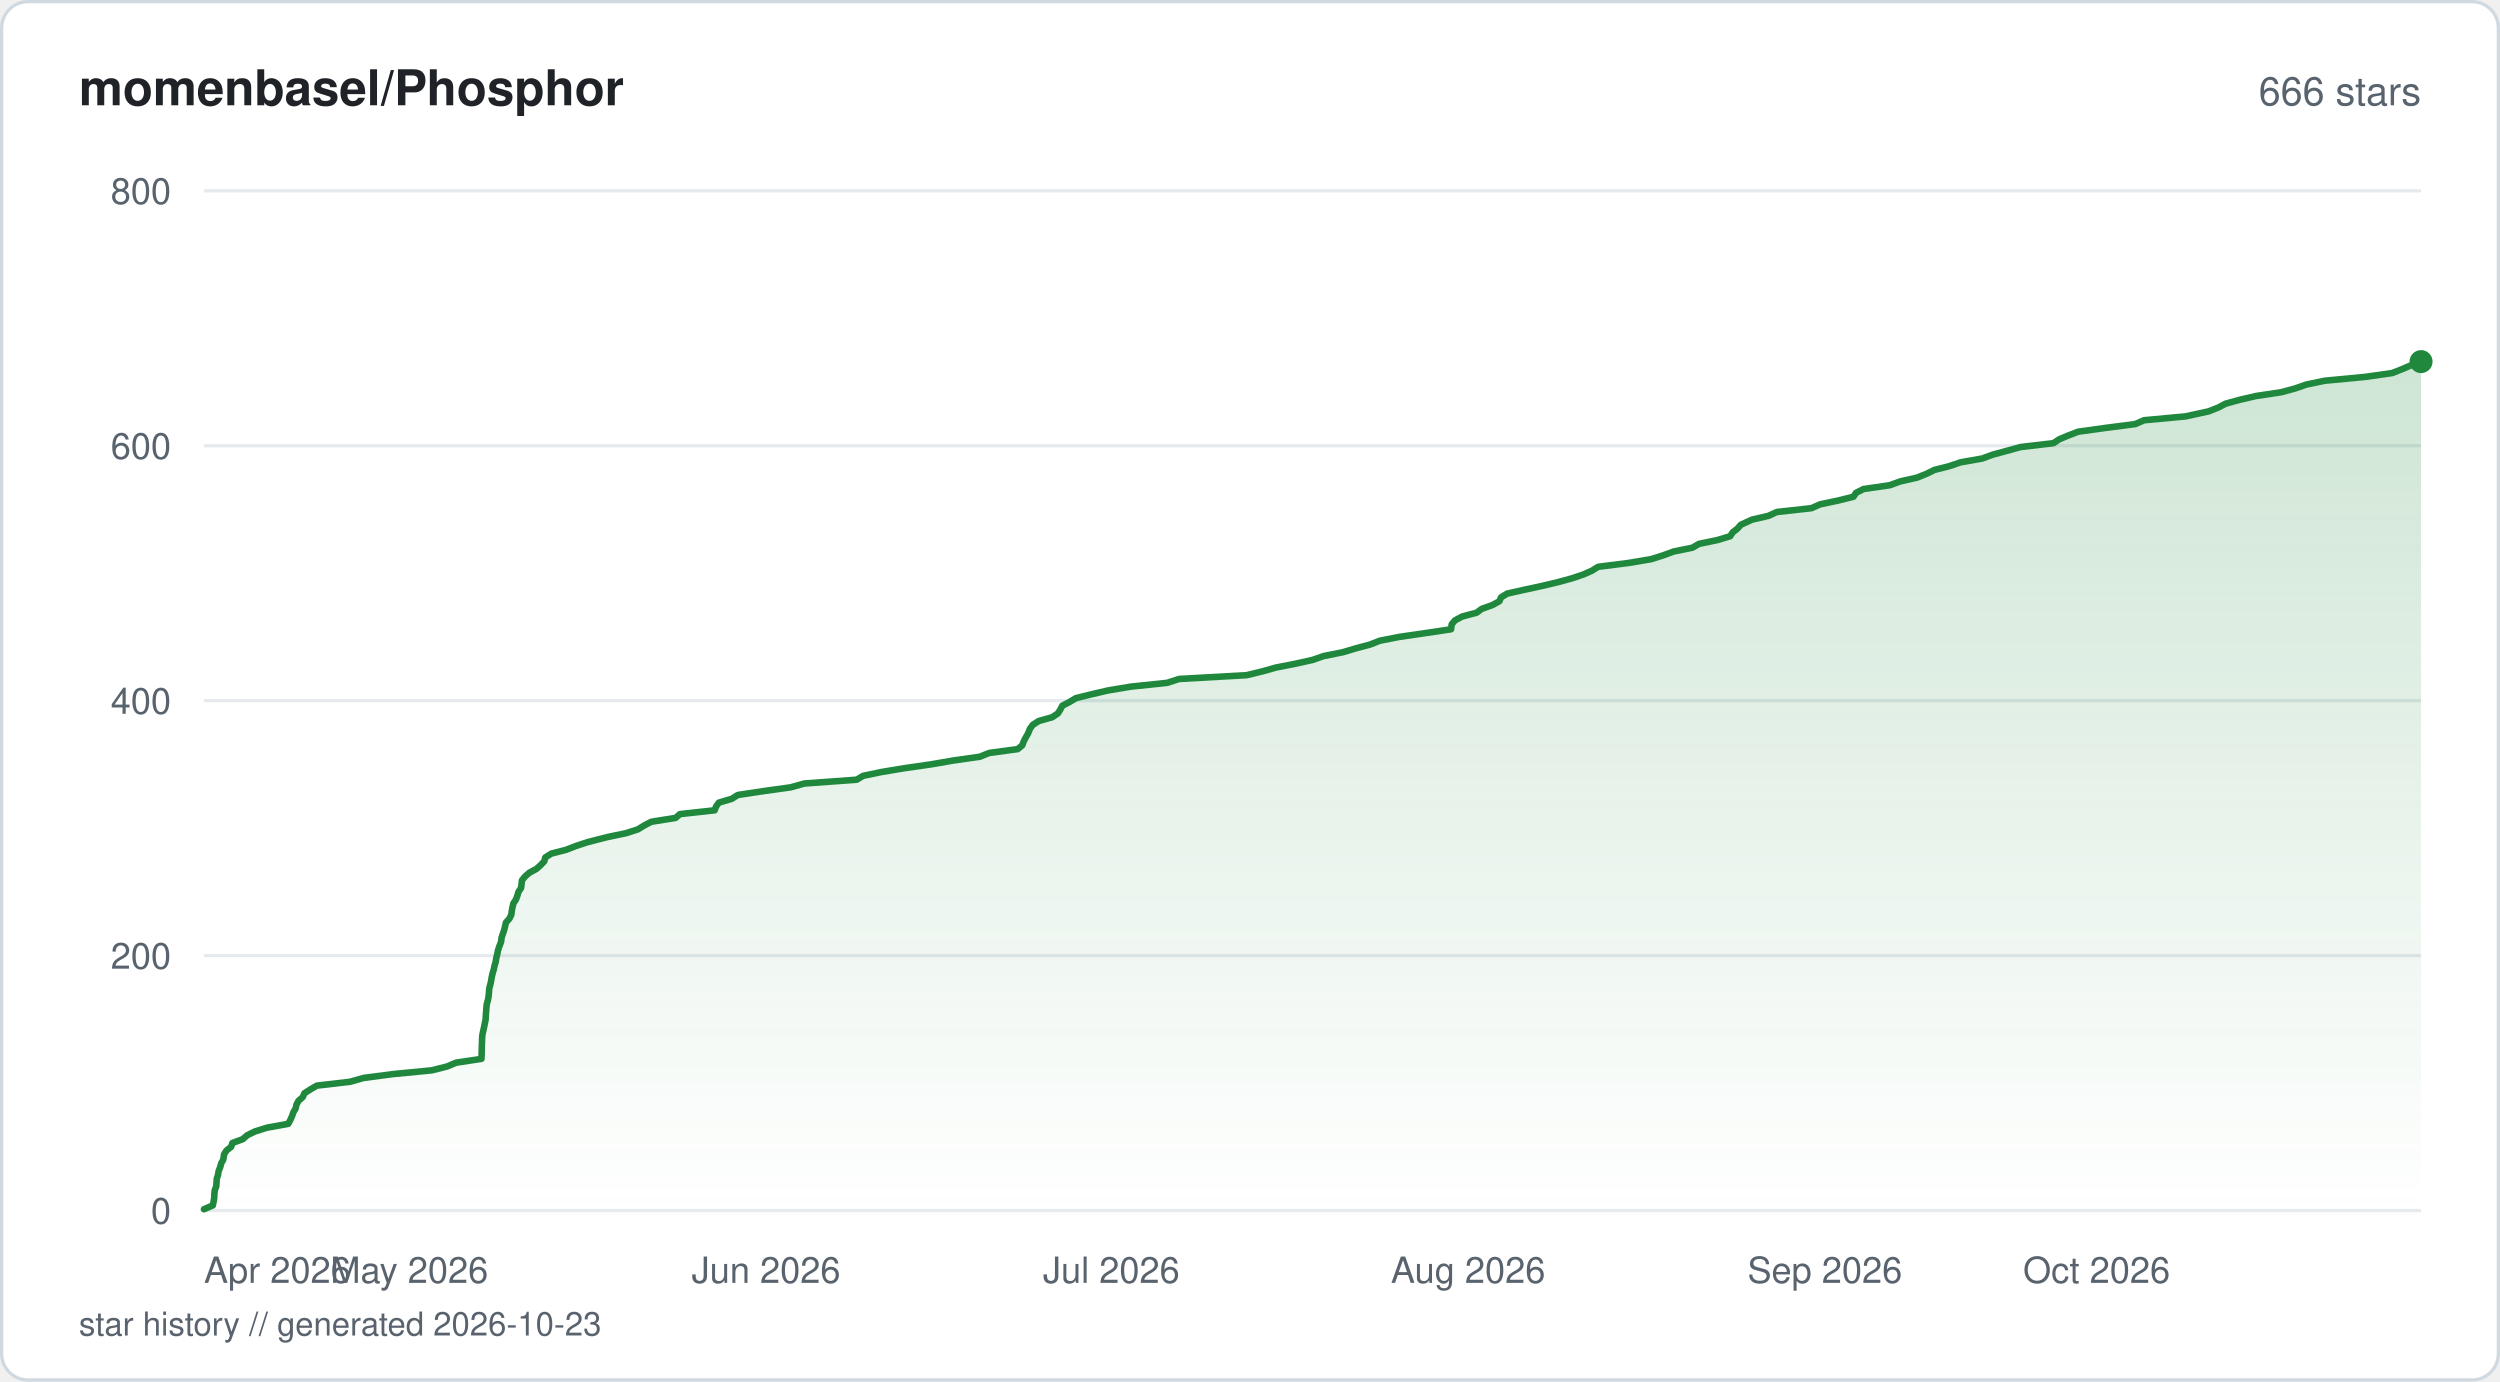
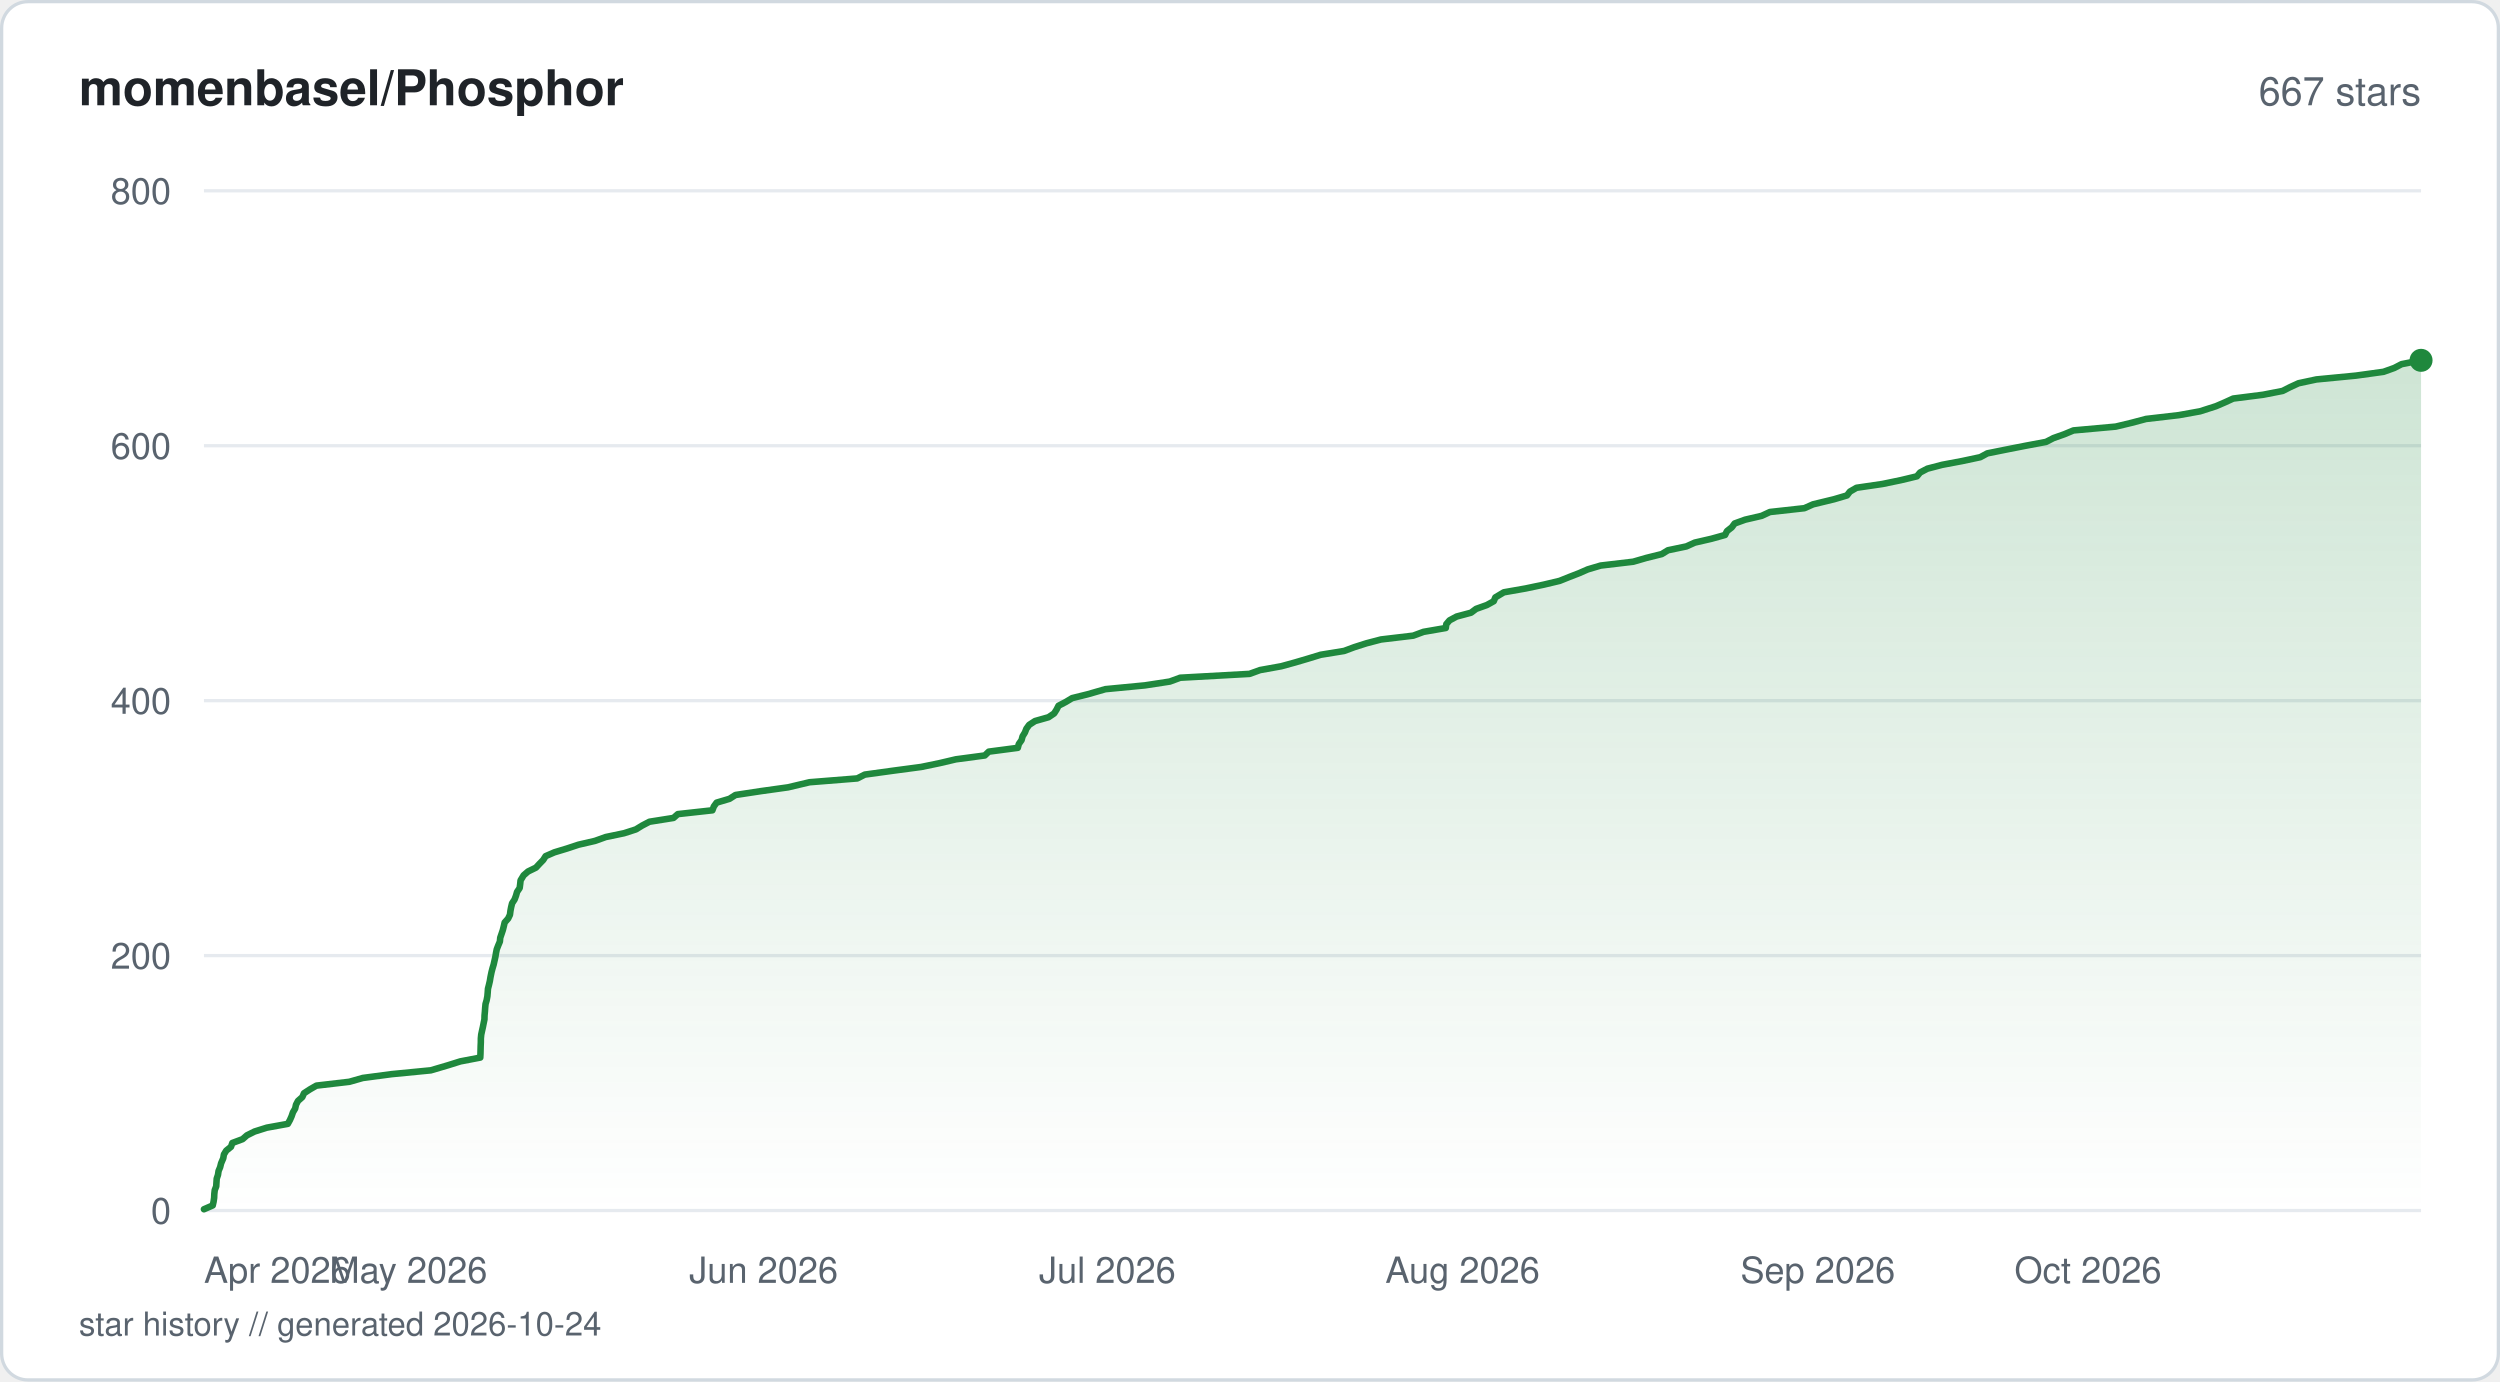
<svg xmlns="http://www.w3.org/2000/svg" viewBox="0 0 760 420" width="760" height="420" fill="none">
  <defs>
    <linearGradient id="fill-starhistorysvg" x1="0" y1="0" x2="0" y2="1">
      <stop offset="0%" stop-color="#1f883d" stop-opacity="0.22" />
      <stop offset="100%" stop-color="#1f883d" stop-opacity="0" />
    </linearGradient>
  </defs>
  <rect x="0.5" y="0.5" width="759" height="419" rx="8" fill="#ffffff" stroke="#d1d9e0" stroke-width="1" />
  <text x="24" y="32" fill="#1f2328" font-family="-apple-system, BlinkMacSystemFont, 'Segoe UI', Helvetica, Arial, sans-serif" font-size="15" font-weight="600">momenbasel/Phosphor</text>
-   <text x="736" y="32" fill="#59636e" font-family="-apple-system, BlinkMacSystemFont, 'Segoe UI', Helvetica, Arial, sans-serif" font-size="12" text-anchor="end">666 stars</text>
+   <text x="736" y="32" fill="#59636e" font-family="-apple-system, BlinkMacSystemFont, 'Segoe UI', Helvetica, Arial, sans-serif" font-size="12" text-anchor="end">667 stars</text>
  <line x1="62" y1="368" x2="736" y2="368" stroke="#e6eaef" stroke-width="1" />
  <text x="52" y="372" fill="#59636e" font-family="-apple-system, BlinkMacSystemFont, 'Segoe UI', Helvetica, Arial, sans-serif" font-size="11" text-anchor="end">0</text>
  <line x1="62" y1="290.5" x2="736" y2="290.5" stroke="#e6eaef" stroke-width="1" />
  <text x="52" y="294.5" fill="#59636e" font-family="-apple-system, BlinkMacSystemFont, 'Segoe UI', Helvetica, Arial, sans-serif" font-size="11" text-anchor="end">200</text>
  <line x1="62" y1="213" x2="736" y2="213" stroke="#e6eaef" stroke-width="1" />
  <text x="52" y="217" fill="#59636e" font-family="-apple-system, BlinkMacSystemFont, 'Segoe UI', Helvetica, Arial, sans-serif" font-size="11" text-anchor="end">400</text>
  <line x1="62" y1="135.5" x2="736" y2="135.5" stroke="#e6eaef" stroke-width="1" />
  <text x="52" y="139.5" fill="#59636e" font-family="-apple-system, BlinkMacSystemFont, 'Segoe UI', Helvetica, Arial, sans-serif" font-size="11" text-anchor="end">600</text>
  <line x1="62" y1="58" x2="736" y2="58" stroke="#e6eaef" stroke-width="1" />
  <text x="52" y="62" fill="#59636e" font-family="-apple-system, BlinkMacSystemFont, 'Segoe UI', Helvetica, Arial, sans-serif" font-size="11" text-anchor="end">800</text>
-   <path d="M62 367.61 L64.69 366.45 L64.94 365.29 L65.12 364.13 L65.17 362.96 L65.29 361.8 L65.75 360.64 L65.82 359.48 L65.9 358.31 L66.29 357.15 L66.46 355.99 L66.94 354.83 L67.24 353.66 L67.89 352.5 L68.1 350.95 L68.81 349.79 L70.26 348.63 L70.67 347.46 L73.8 346.3 L75.12 345.14 L77.47 343.98 L81.19 342.81 L87.61 341.65 L88.26 340.49 L88.77 339.33 L89.17 338.16 L89.86 337 L90.11 335.84 L90.72 334.68 L92.04 333.51 L92.55 332.35 L94.33 331.19 L96.34 330.03 L106.41 328.86 L110.51 327.7 L119.3 326.54 L131.27 325.38 L135.91 324.21 L138.67 323.05 L146.36 321.89 L146.41 320.73 L146.44 319.56 L146.48 318.01 L146.53 316.85 L146.55 315.69 L146.66 314.52 L146.91 313.36 L147.17 312.2 L147.4 311.04 L147.64 309.88 L147.68 308.71 L147.79 307.55 L147.86 306.39 L147.98 305.23 L148.32 304.06 L148.54 302.9 L148.64 301.74 L148.72 300.58 L149.02 299.41 L149.29 298.25 L149.48 297.09 L149.74 295.93 L150.1 294.76 L150.33 293.6 L150.69 292.44 L150.87 291.27 L151.16 290.11 L151.38 288.95 L151.76 287.79 L152.35 286.24 L152.46 285.08 L152.86 283.91 L153.26 282.75 L153.55 281.59 L153.82 280.43 L154.86 279.26 L155.43 278.1 L155.58 276.94 L155.8 275.77 L156.08 274.61 L156.85 273.45 L157.28 272.29 L157.61 271.13 L158.4 269.96 L158.55 268.8 L158.67 267.64 L159.59 266.48 L160.91 265.31 L163.07 264.15 L164.36 262.99 L165.46 261.83 L165.77 260.66 L167.59 259.5 L172.09 258.34 L175.08 257.18 L178.64 256.01 L184.68 254.46 L190.27 253.3 L193.89 252.14 L195.78 250.98 L198.02 249.81 L205.37 248.65 L206.69 247.49 L217.25 246.33 L217.69 245.16 L218.53 244 L222.47 242.84 L224.28 241.68 L232 240.51 L240.35 239.35 L244.51 238.19 L260.45 237.03 L262.36 235.86 L267.93 234.7 L274.9 233.54 L282.95 232.38 L289.71 231.21 L297.86 230.05 L300.74 228.89 L309.38 227.73 L310.78 226.56 L311.19 225.4 L311.8 224.24 L312.48 223.08 L313.11 221.53 L313.97 220.36 L315.76 219.2 L319.86 218.04 L321.6 216.88 L322.34 215.71 L322.93 214.55 L325.16 213.39 L327.09 212.23 L331.83 211.06 L336.83 209.9 L343.75 208.74 L354.84 207.58 L358.41 206.41 L379.01 205.25 L383.78 204.09 L387.91 202.93 L393.89 201.76 L399.07 200.6 L402.4 199.44 L408.21 198.28 L412.14 197.11 L416.49 195.95 L419.42 194.79 L425.31 193.63 L433.35 192.46 L441.11 191.3 L441.33 189.75 L442.32 188.59 L444.48 187.43 L448.89 186.26 L450.44 185.1 L453.7 183.94 L455.82 182.77 L456.3 181.61 L458.19 180.45 L463.39 179.29 L468.76 178.13 L473.68 176.96 L477.91 175.8 L481.35 174.64 L483.97 173.48 L485.82 172.31 L495 171.15 L501.92 169.99 L505.6 168.83 L508.79 167.66 L514.49 166.5 L516.49 165.34 L522.09 164.18 L525.96 163.01 L526.72 161.85 L528.19 160.69 L529.21 159.53 L532.59 157.98 L537.63 156.81 L540.14 155.65 L550.66 154.49 L553.31 153.32 L558.83 152.16 L563.47 151 L564.21 149.84 L566.5 148.67 L574.48 147.51 L577.68 146.35 L582.8 145.19 L585.7 144.02 L588.05 142.86 L592.62 141.7 L596.03 140.54 L602.61 139.38 L605.8 138.21 L610.08 137.05 L614.29 135.89 L624.23 134.73 L625.98 133.56 L628.74 132.4 L631.76 131.24 L640.12 130.08 L649.13 128.91 L651.81 127.75 L664.37 126.59 L671.48 125.04 L674.38 123.88 L676.6 122.71 L680.82 121.55 L685.82 120.39 L693.51 119.23 L697.81 118.06 L701.15 116.9 L706.73 115.74 L719.05 114.57 L727.21 113.41 L730.16 112.25 L732.86 111.09 L736 109.93 L736 368 L62 368 Z" fill="url(#fill-starhistorysvg)" />
-   <path d="M62 367.61 L64.69 366.45 L64.94 365.29 L65.12 364.13 L65.17 362.96 L65.29 361.8 L65.75 360.64 L65.82 359.48 L65.9 358.31 L66.29 357.15 L66.46 355.99 L66.94 354.83 L67.24 353.66 L67.89 352.5 L68.1 350.95 L68.81 349.79 L70.26 348.63 L70.67 347.46 L73.8 346.3 L75.12 345.14 L77.47 343.98 L81.19 342.81 L87.61 341.65 L88.26 340.49 L88.77 339.33 L89.17 338.16 L89.86 337 L90.11 335.84 L90.72 334.68 L92.04 333.51 L92.55 332.35 L94.33 331.19 L96.34 330.03 L106.41 328.86 L110.51 327.7 L119.3 326.54 L131.27 325.38 L135.91 324.21 L138.67 323.05 L146.36 321.89 L146.41 320.73 L146.44 319.56 L146.48 318.01 L146.53 316.85 L146.55 315.69 L146.66 314.52 L146.91 313.36 L147.17 312.2 L147.4 311.04 L147.64 309.88 L147.68 308.71 L147.79 307.55 L147.86 306.39 L147.98 305.23 L148.32 304.06 L148.54 302.9 L148.64 301.74 L148.72 300.58 L149.02 299.41 L149.29 298.25 L149.48 297.09 L149.74 295.93 L150.1 294.76 L150.33 293.6 L150.69 292.44 L150.87 291.27 L151.16 290.11 L151.38 288.95 L151.76 287.79 L152.35 286.24 L152.46 285.08 L152.86 283.91 L153.26 282.75 L153.55 281.59 L153.82 280.43 L154.86 279.26 L155.43 278.1 L155.58 276.94 L155.8 275.77 L156.08 274.61 L156.85 273.45 L157.28 272.29 L157.61 271.13 L158.4 269.96 L158.55 268.8 L158.67 267.64 L159.59 266.48 L160.91 265.31 L163.07 264.15 L164.36 262.99 L165.46 261.83 L165.77 260.66 L167.59 259.5 L172.09 258.34 L175.08 257.18 L178.64 256.01 L184.68 254.46 L190.27 253.3 L193.89 252.14 L195.78 250.98 L198.02 249.81 L205.37 248.65 L206.69 247.49 L217.25 246.33 L217.69 245.16 L218.53 244 L222.47 242.84 L224.28 241.68 L232 240.51 L240.35 239.35 L244.51 238.19 L260.45 237.03 L262.36 235.86 L267.93 234.7 L274.9 233.54 L282.95 232.38 L289.71 231.21 L297.86 230.05 L300.74 228.89 L309.38 227.73 L310.78 226.56 L311.19 225.4 L311.8 224.24 L312.48 223.08 L313.11 221.53 L313.97 220.36 L315.76 219.2 L319.86 218.04 L321.6 216.88 L322.34 215.71 L322.93 214.55 L325.16 213.39 L327.09 212.23 L331.83 211.06 L336.83 209.9 L343.75 208.74 L354.84 207.58 L358.41 206.41 L379.01 205.25 L383.78 204.09 L387.91 202.93 L393.89 201.76 L399.07 200.6 L402.4 199.44 L408.21 198.28 L412.14 197.11 L416.49 195.95 L419.42 194.79 L425.31 193.63 L433.35 192.46 L441.11 191.3 L441.33 189.75 L442.32 188.59 L444.48 187.43 L448.89 186.26 L450.44 185.1 L453.7 183.94 L455.82 182.77 L456.3 181.61 L458.19 180.45 L463.39 179.29 L468.76 178.13 L473.68 176.96 L477.91 175.8 L481.35 174.64 L483.97 173.48 L485.82 172.31 L495 171.15 L501.92 169.99 L505.6 168.83 L508.79 167.66 L514.49 166.5 L516.49 165.34 L522.09 164.18 L525.96 163.01 L526.72 161.85 L528.19 160.69 L529.21 159.53 L532.59 157.98 L537.63 156.81 L540.14 155.65 L550.66 154.49 L553.31 153.32 L558.83 152.16 L563.47 151 L564.21 149.84 L566.5 148.67 L574.48 147.51 L577.68 146.35 L582.8 145.19 L585.7 144.02 L588.05 142.86 L592.62 141.7 L596.03 140.54 L602.61 139.38 L605.8 138.21 L610.08 137.05 L614.29 135.89 L624.23 134.73 L625.98 133.56 L628.74 132.4 L631.76 131.24 L640.12 130.08 L649.13 128.91 L651.81 127.75 L664.37 126.59 L671.48 125.04 L674.38 123.88 L676.6 122.71 L680.82 121.55 L685.82 120.39 L693.51 119.23 L697.81 118.06 L701.15 116.9 L706.73 115.74 L719.05 114.57 L727.21 113.41 L730.16 112.25 L732.86 111.09 L736 109.93" stroke="#1f883d" stroke-width="2" stroke-linejoin="round" stroke-linecap="round" fill="none" />
-   <circle cx="736" cy="109.93" r="3.5" fill="#1f883d" />
+   <path d="M62 367.61 L64.67 366.45 L64.93 365.29 L65.1 364.13 L65.15 362.96 L65.28 361.8 L65.73 360.64 L65.8 359.48 L65.88 358.31 L66.27 357.15 L66.44 355.99 L66.92 354.83 L67.21 353.66 L67.87 352.11 L68.07 350.95 L68.78 349.79 L70.22 348.63 L70.63 347.46 L73.75 346.3 L75.07 345.14 L77.4 343.98 L81.11 342.81 L87.5 341.65 L88.14 340.49 L88.65 339.33 L89.05 338.16 L89.73 337 L89.98 335.84 L90.59 334.68 L91.91 333.51 L92.41 332.35 L94.18 331.19 L96.19 330.03 L106.22 328.86 L110.29 327.7 L119.05 326.54 L130.97 325.38 L136.22 323.83 L139.95 322.66 L146 321.5 L146.06 320.34 L146.09 319.18 L146.12 318.01 L146.17 316.85 L146.18 315.69 L146.29 314.52 L146.54 313.36 L146.8 312.2 L147.03 311.04 L147.27 309.88 L147.3 308.71 L147.41 307.55 L147.49 306.39 L147.6 305.23 L147.94 304.06 L148.16 302.9 L148.26 301.74 L148.34 300.58 L148.64 299.41 L148.91 298.25 L149.1 297.09 L149.42 295.54 L149.72 294.38 L150.07 293.21 L150.33 292.05 L150.59 290.89 L150.78 289.73 L151.02 288.56 L151.47 287.4 L151.96 286.24 L152.07 285.08 L152.47 283.91 L152.86 282.75 L153.15 281.59 L153.42 280.43 L154.46 279.26 L155.02 278.1 L155.17 276.94 L155.39 275.77 L155.67 274.61 L156.43 273.45 L156.86 272.29 L157.19 271.13 L157.98 269.96 L158.13 268.8 L158.25 267.64 L159.19 266.09 L160.53 264.93 L162.93 263.76 L164 262.6 L165.13 261.44 L165.87 260.27 L168.53 259.11 L172.36 257.95 L175.86 256.79 L180.88 255.63 L184.14 254.46 L189.71 253.3 L193.31 252.14 L195.2 250.98 L197.43 249.81 L204.74 248.65 L206.06 247.49 L216.57 246.33 L217.01 245.16 L217.85 244 L221.77 242.84 L223.58 241.68 L231.26 240.51 L239.57 239.35 L246.09 237.8 L260.61 236.64 L262.89 235.48 L271.37 234.31 L280.07 233.15 L285.66 231.99 L290.6 230.83 L299.38 229.66 L300.59 228.5 L309.41 227.34 L309.72 226.18 L310.55 225.01 L310.86 223.85 L311.57 222.69 L312.02 221.53 L312.87 220.36 L314.65 219.2 L318.74 218.04 L320.46 216.88 L321.2 215.71 L321.79 214.55 L324.01 213.39 L325.93 212.23 L330.65 211.06 L336.02 209.51 L348.07 208.35 L355.63 207.19 L358.78 206.03 L379.85 204.86 L383.06 203.7 L389.51 202.54 L393.72 201.38 L397.69 200.21 L401.48 199.05 L408.61 197.89 L411.73 196.73 L415.4 195.56 L419.83 194.4 L429.62 193.24 L432.75 192.08 L439.52 190.91 L439.67 189.75 L440.66 188.59 L442.81 187.43 L447.19 186.26 L448.74 185.1 L451.99 183.94 L454.1 182.77 L454.58 181.61 L457.17 180.06 L463.76 178.9 L469.27 177.74 L474.14 176.58 L477.05 175.41 L480.04 174.25 L482.69 173.09 L486.6 171.93 L496.5 170.76 L500.5 169.6 L505.18 168.44 L507.06 167.28 L512.66 166.11 L515.22 164.95 L520.26 163.79 L524.42 162.63 L525 161.46 L526.47 160.3 L527.33 159.14 L530.53 157.98 L535.56 156.81 L538.05 155.65 L548.53 154.49 L551.16 153.32 L557.52 151.78 L561.48 150.61 L562.37 149.45 L564.37 148.29 L572.27 147.13 L577.91 145.96 L582.74 144.8 L583.71 143.64 L585.92 142.48 L590.39 141.31 L596.54 140.15 L601.99 138.99 L604.15 137.82 L609.92 136.66 L615.82 135.5 L622 134.34 L624.24 133.18 L627.55 132.01 L630.33 130.85 L643.17 129.69 L648 128.53 L652.4 127.36 L662.39 126.2 L668.81 125.04 L673.65 123.49 L676.34 122.33 L678.89 121.16 L688 120 L693.93 118.84 L696.21 117.68 L698.75 116.51 L704.18 115.35 L716.19 114.19 L724.59 113.03 L727.86 111.86 L730.09 110.7 L736 109.54 L736 368 L62 368 Z" fill="url(#fill-starhistorysvg)" />
+   <path d="M62 367.61 L64.67 366.45 L64.93 365.29 L65.1 364.13 L65.15 362.96 L65.28 361.8 L65.73 360.64 L65.8 359.48 L65.88 358.31 L66.27 357.15 L66.44 355.99 L66.92 354.83 L67.21 353.66 L67.87 352.11 L68.07 350.95 L68.78 349.79 L70.22 348.63 L70.63 347.46 L73.75 346.3 L75.07 345.14 L77.4 343.98 L81.11 342.81 L87.5 341.65 L88.14 340.49 L88.65 339.33 L89.05 338.16 L89.73 337 L89.98 335.84 L90.59 334.68 L91.91 333.51 L92.41 332.35 L94.18 331.19 L96.19 330.03 L106.22 328.86 L110.29 327.7 L119.05 326.54 L130.97 325.38 L136.22 323.83 L139.95 322.66 L146 321.5 L146.06 320.34 L146.09 319.18 L146.12 318.01 L146.17 316.85 L146.18 315.69 L146.29 314.52 L146.54 313.36 L146.8 312.2 L147.03 311.04 L147.27 309.88 L147.3 308.71 L147.41 307.55 L147.49 306.39 L147.6 305.23 L147.94 304.06 L148.16 302.9 L148.26 301.74 L148.34 300.58 L148.64 299.41 L148.91 298.25 L149.1 297.09 L149.42 295.54 L149.72 294.38 L150.07 293.21 L150.33 292.05 L150.59 290.89 L150.78 289.73 L151.02 288.56 L151.47 287.4 L151.96 286.24 L152.07 285.08 L152.47 283.91 L152.86 282.75 L153.15 281.59 L153.42 280.43 L154.46 279.26 L155.02 278.1 L155.17 276.94 L155.39 275.77 L155.67 274.61 L156.43 273.45 L156.86 272.29 L157.19 271.13 L157.98 269.96 L158.13 268.8 L158.25 267.64 L159.19 266.09 L160.53 264.93 L162.93 263.76 L164 262.6 L165.13 261.44 L165.87 260.27 L168.53 259.11 L172.36 257.95 L175.86 256.79 L180.88 255.63 L184.14 254.46 L189.71 253.3 L193.31 252.14 L195.2 250.98 L197.43 249.81 L204.74 248.65 L206.06 247.49 L216.57 246.33 L217.01 245.16 L217.85 244 L221.77 242.84 L223.58 241.68 L231.26 240.51 L239.57 239.35 L246.09 237.8 L260.61 236.64 L262.89 235.48 L271.37 234.31 L280.07 233.15 L285.66 231.99 L290.6 230.83 L299.38 229.66 L300.59 228.5 L309.41 227.34 L309.72 226.18 L310.55 225.01 L310.86 223.85 L311.57 222.69 L312.02 221.53 L312.87 220.36 L314.65 219.2 L318.74 218.04 L320.46 216.88 L321.2 215.71 L321.79 214.55 L324.01 213.39 L325.93 212.23 L330.65 211.06 L336.02 209.51 L348.07 208.35 L355.63 207.19 L358.78 206.03 L379.85 204.86 L383.06 203.7 L389.51 202.54 L393.72 201.38 L397.69 200.21 L401.48 199.05 L408.61 197.89 L411.73 196.73 L415.4 195.56 L419.83 194.4 L429.62 193.24 L432.75 192.08 L439.52 190.91 L439.67 189.75 L440.66 188.59 L442.81 187.43 L447.19 186.26 L448.74 185.1 L451.99 183.94 L454.1 182.77 L454.58 181.61 L457.17 180.06 L463.76 178.9 L469.27 177.74 L474.14 176.58 L477.05 175.41 L480.04 174.25 L482.69 173.09 L486.6 171.93 L496.5 170.76 L500.5 169.6 L505.18 168.44 L507.06 167.28 L512.66 166.11 L515.22 164.95 L520.26 163.79 L524.42 162.63 L525 161.46 L526.47 160.3 L527.33 159.14 L530.53 157.98 L535.56 156.81 L538.05 155.65 L548.53 154.49 L551.16 153.32 L557.52 151.78 L561.48 150.61 L562.37 149.45 L564.37 148.29 L572.27 147.13 L577.91 145.96 L582.74 144.8 L583.71 143.64 L585.92 142.48 L590.39 141.31 L596.54 140.15 L601.99 138.99 L604.15 137.82 L609.92 136.66 L615.82 135.5 L622 134.34 L624.24 133.18 L627.55 132.01 L630.33 130.85 L643.17 129.69 L648 128.53 L652.4 127.36 L662.39 126.2 L668.81 125.04 L673.65 123.49 L676.34 122.33 L678.89 121.16 L688 120 L693.93 118.84 L696.21 117.68 L698.75 116.51 L704.18 115.35 L716.19 114.19 L724.59 113.03 L727.86 111.86 L730.09 110.7 L736 109.54" stroke="#1f883d" stroke-width="2" stroke-linejoin="round" stroke-linecap="round" fill="none" />
+   <circle cx="736" cy="109.54" r="3.5" fill="#1f883d" />
  <text x="62" y="390" fill="#59636e" font-family="-apple-system, BlinkMacSystemFont, 'Segoe UI', Helvetica, Arial, sans-serif" font-size="11" text-anchor="start">Apr 2026</text>
-   <text x="124.42" y="390" fill="#59636e" font-family="-apple-system, BlinkMacSystemFont, 'Segoe UI', Helvetica, Arial, sans-serif" font-size="11" text-anchor="middle">May 2026</text>
-   <text x="232.88" y="390" fill="#59636e" font-family="-apple-system, BlinkMacSystemFont, 'Segoe UI', Helvetica, Arial, sans-serif" font-size="11" text-anchor="middle">Jun 2026</text>
-   <text x="337.84" y="390" fill="#59636e" font-family="-apple-system, BlinkMacSystemFont, 'Segoe UI', Helvetica, Arial, sans-serif" font-size="11" text-anchor="middle">Jul 2026</text>
-   <text x="446.3" y="390" fill="#59636e" font-family="-apple-system, BlinkMacSystemFont, 'Segoe UI', Helvetica, Arial, sans-serif" font-size="11" text-anchor="middle">Aug 2026</text>
-   <text x="554.76" y="390" fill="#59636e" font-family="-apple-system, BlinkMacSystemFont, 'Segoe UI', Helvetica, Arial, sans-serif" font-size="11" text-anchor="middle">Sep 2026</text>
-   <text x="659.72" y="390" fill="#59636e" font-family="-apple-system, BlinkMacSystemFont, 'Segoe UI', Helvetica, Arial, sans-serif" font-size="11" text-anchor="end">Oct 2026</text>
-   <text x="24" y="406" fill="#59636e" font-family="-apple-system, BlinkMacSystemFont, 'Segoe UI', Helvetica, Arial, sans-serif" font-size="10">star history // generated 2026-10-23</text>
+   <text x="124.15" y="390" fill="#59636e" font-family="-apple-system, BlinkMacSystemFont, 'Segoe UI', Helvetica, Arial, sans-serif" font-size="11" text-anchor="middle">May 2026</text>
+   <text x="232.14" y="390" fill="#59636e" font-family="-apple-system, BlinkMacSystemFont, 'Segoe UI', Helvetica, Arial, sans-serif" font-size="11" text-anchor="middle">Jun 2026</text>
+   <text x="336.64" y="390" fill="#59636e" font-family="-apple-system, BlinkMacSystemFont, 'Segoe UI', Helvetica, Arial, sans-serif" font-size="11" text-anchor="middle">Jul 2026</text>
+   <text x="444.62" y="390" fill="#59636e" font-family="-apple-system, BlinkMacSystemFont, 'Segoe UI', Helvetica, Arial, sans-serif" font-size="11" text-anchor="middle">Aug 2026</text>
+   <text x="552.61" y="390" fill="#59636e" font-family="-apple-system, BlinkMacSystemFont, 'Segoe UI', Helvetica, Arial, sans-serif" font-size="11" text-anchor="middle">Sep 2026</text>
+   <text x="657.11" y="390" fill="#59636e" font-family="-apple-system, BlinkMacSystemFont, 'Segoe UI', Helvetica, Arial, sans-serif" font-size="11" text-anchor="end">Oct 2026</text>
+   <text x="24" y="406" fill="#59636e" font-family="-apple-system, BlinkMacSystemFont, 'Segoe UI', Helvetica, Arial, sans-serif" font-size="10">star history // generated 2026-10-24</text>
</svg>
